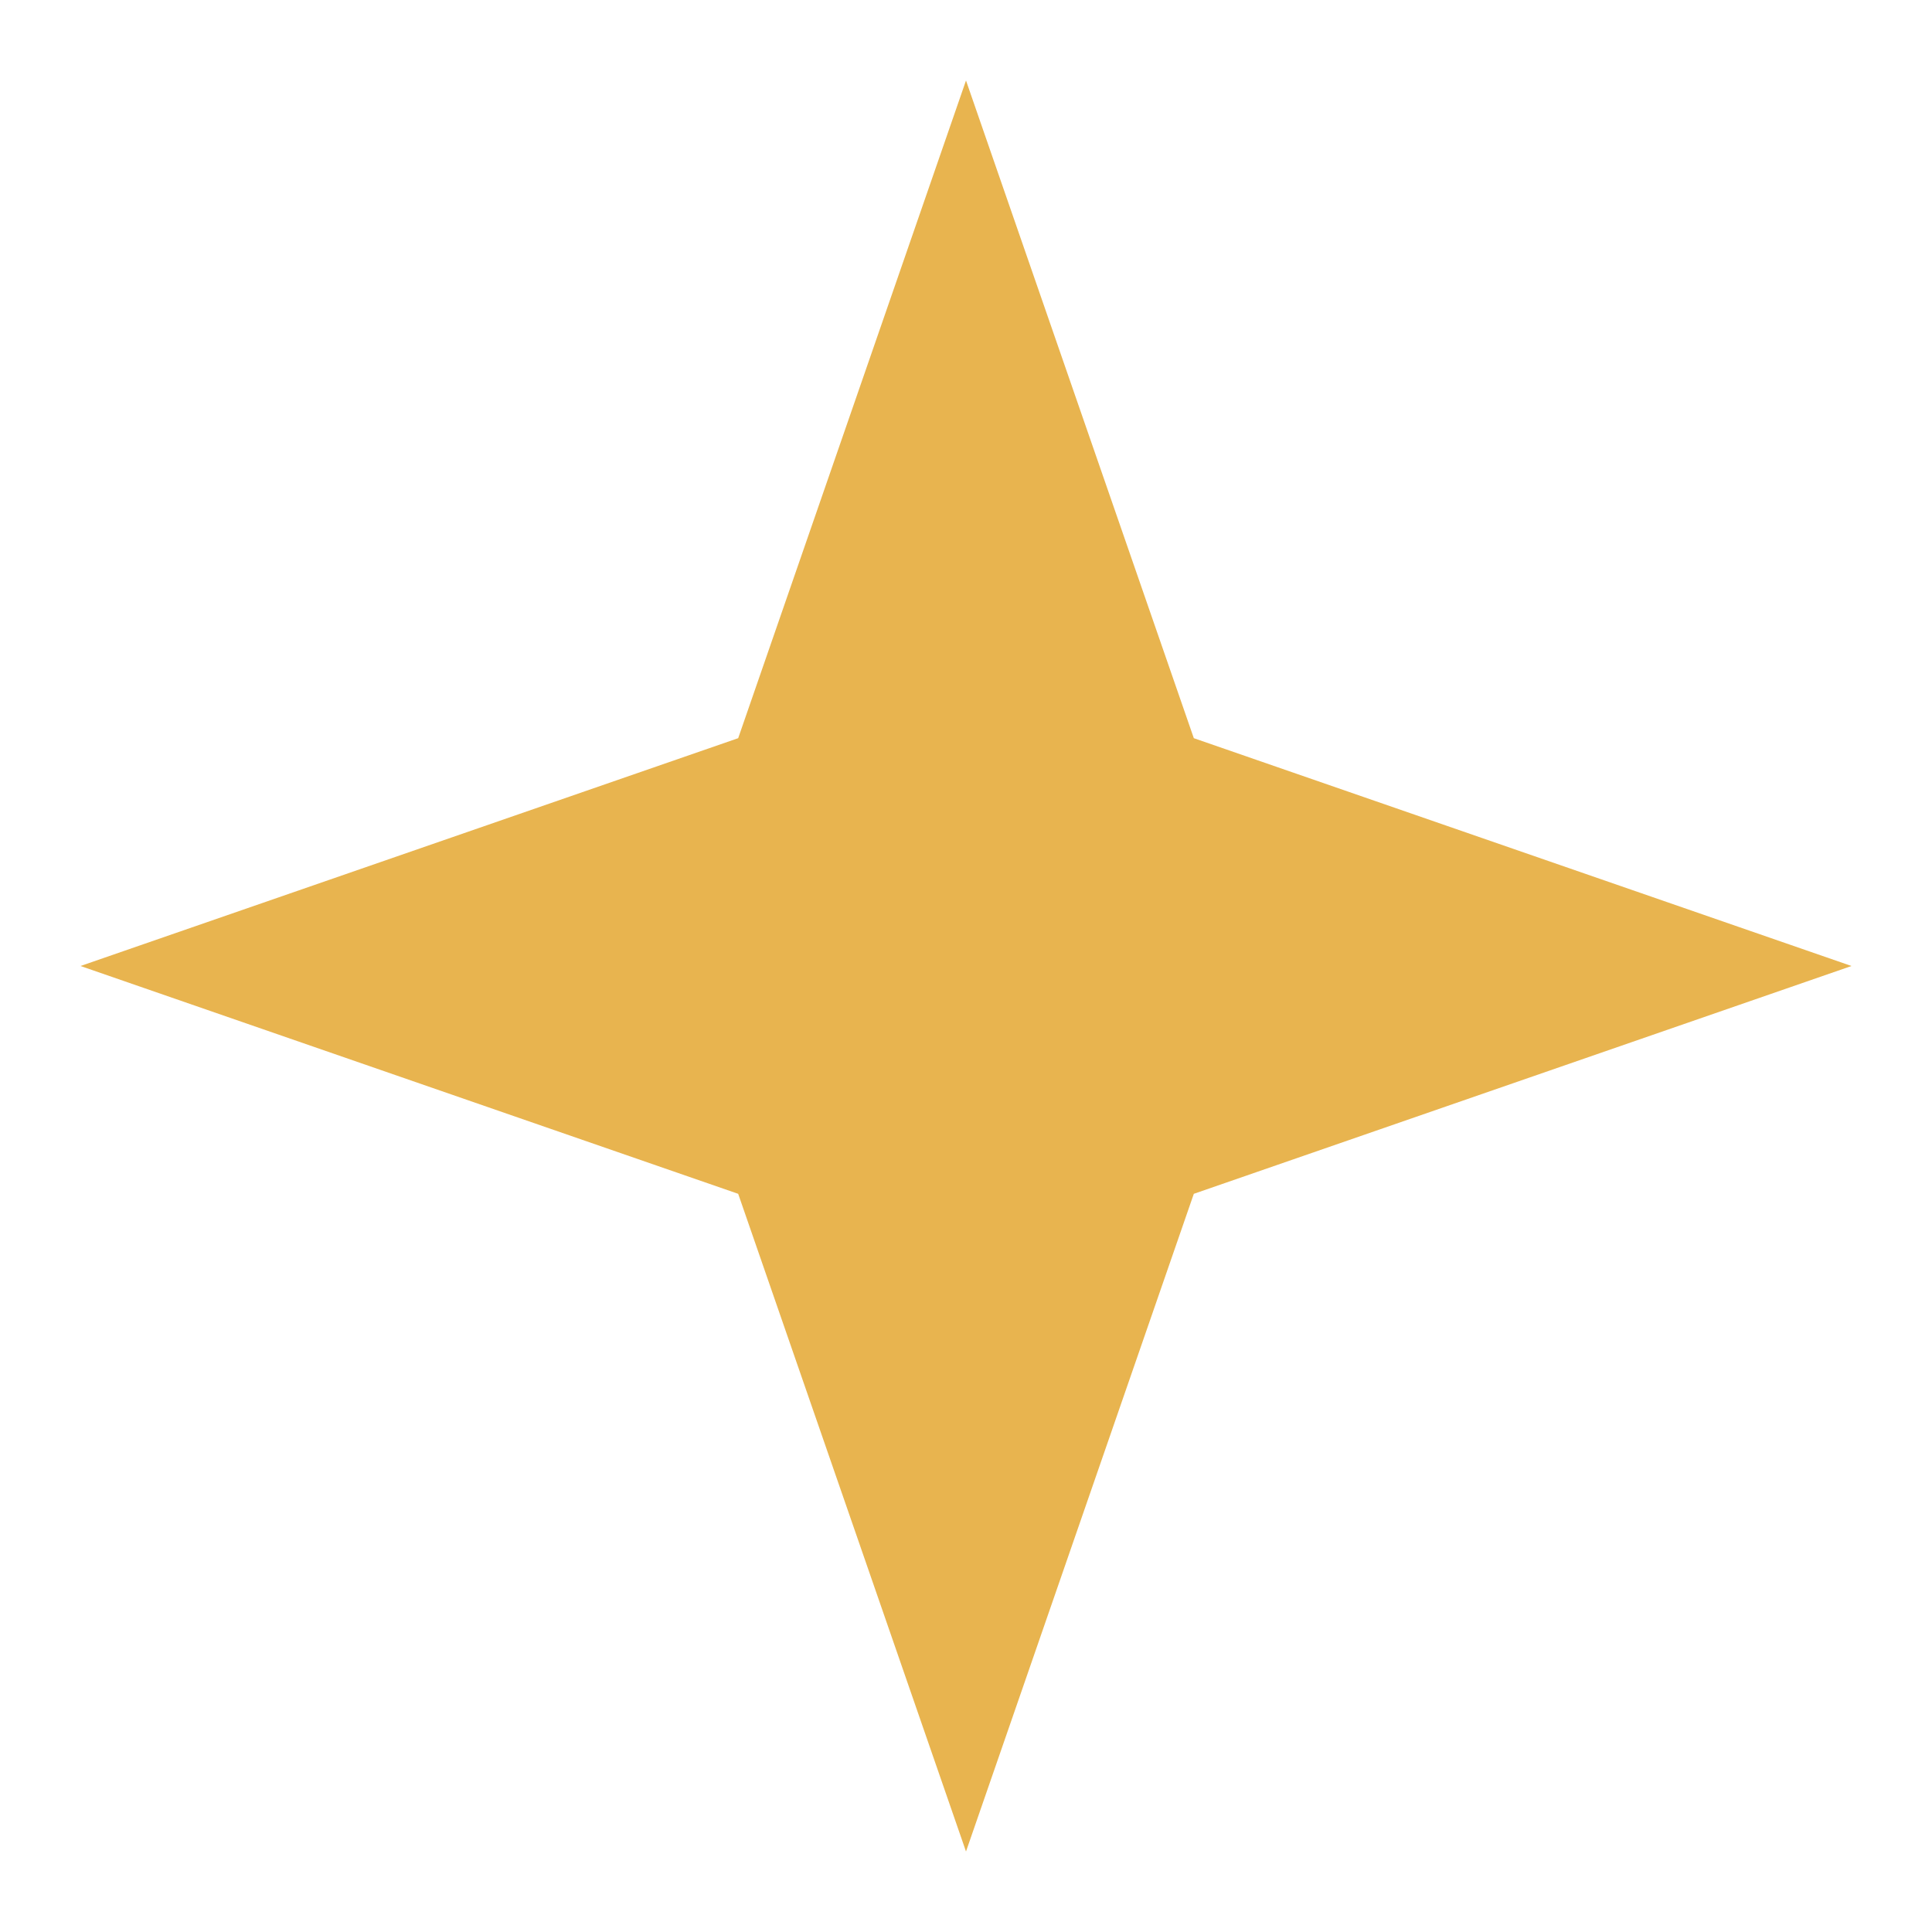
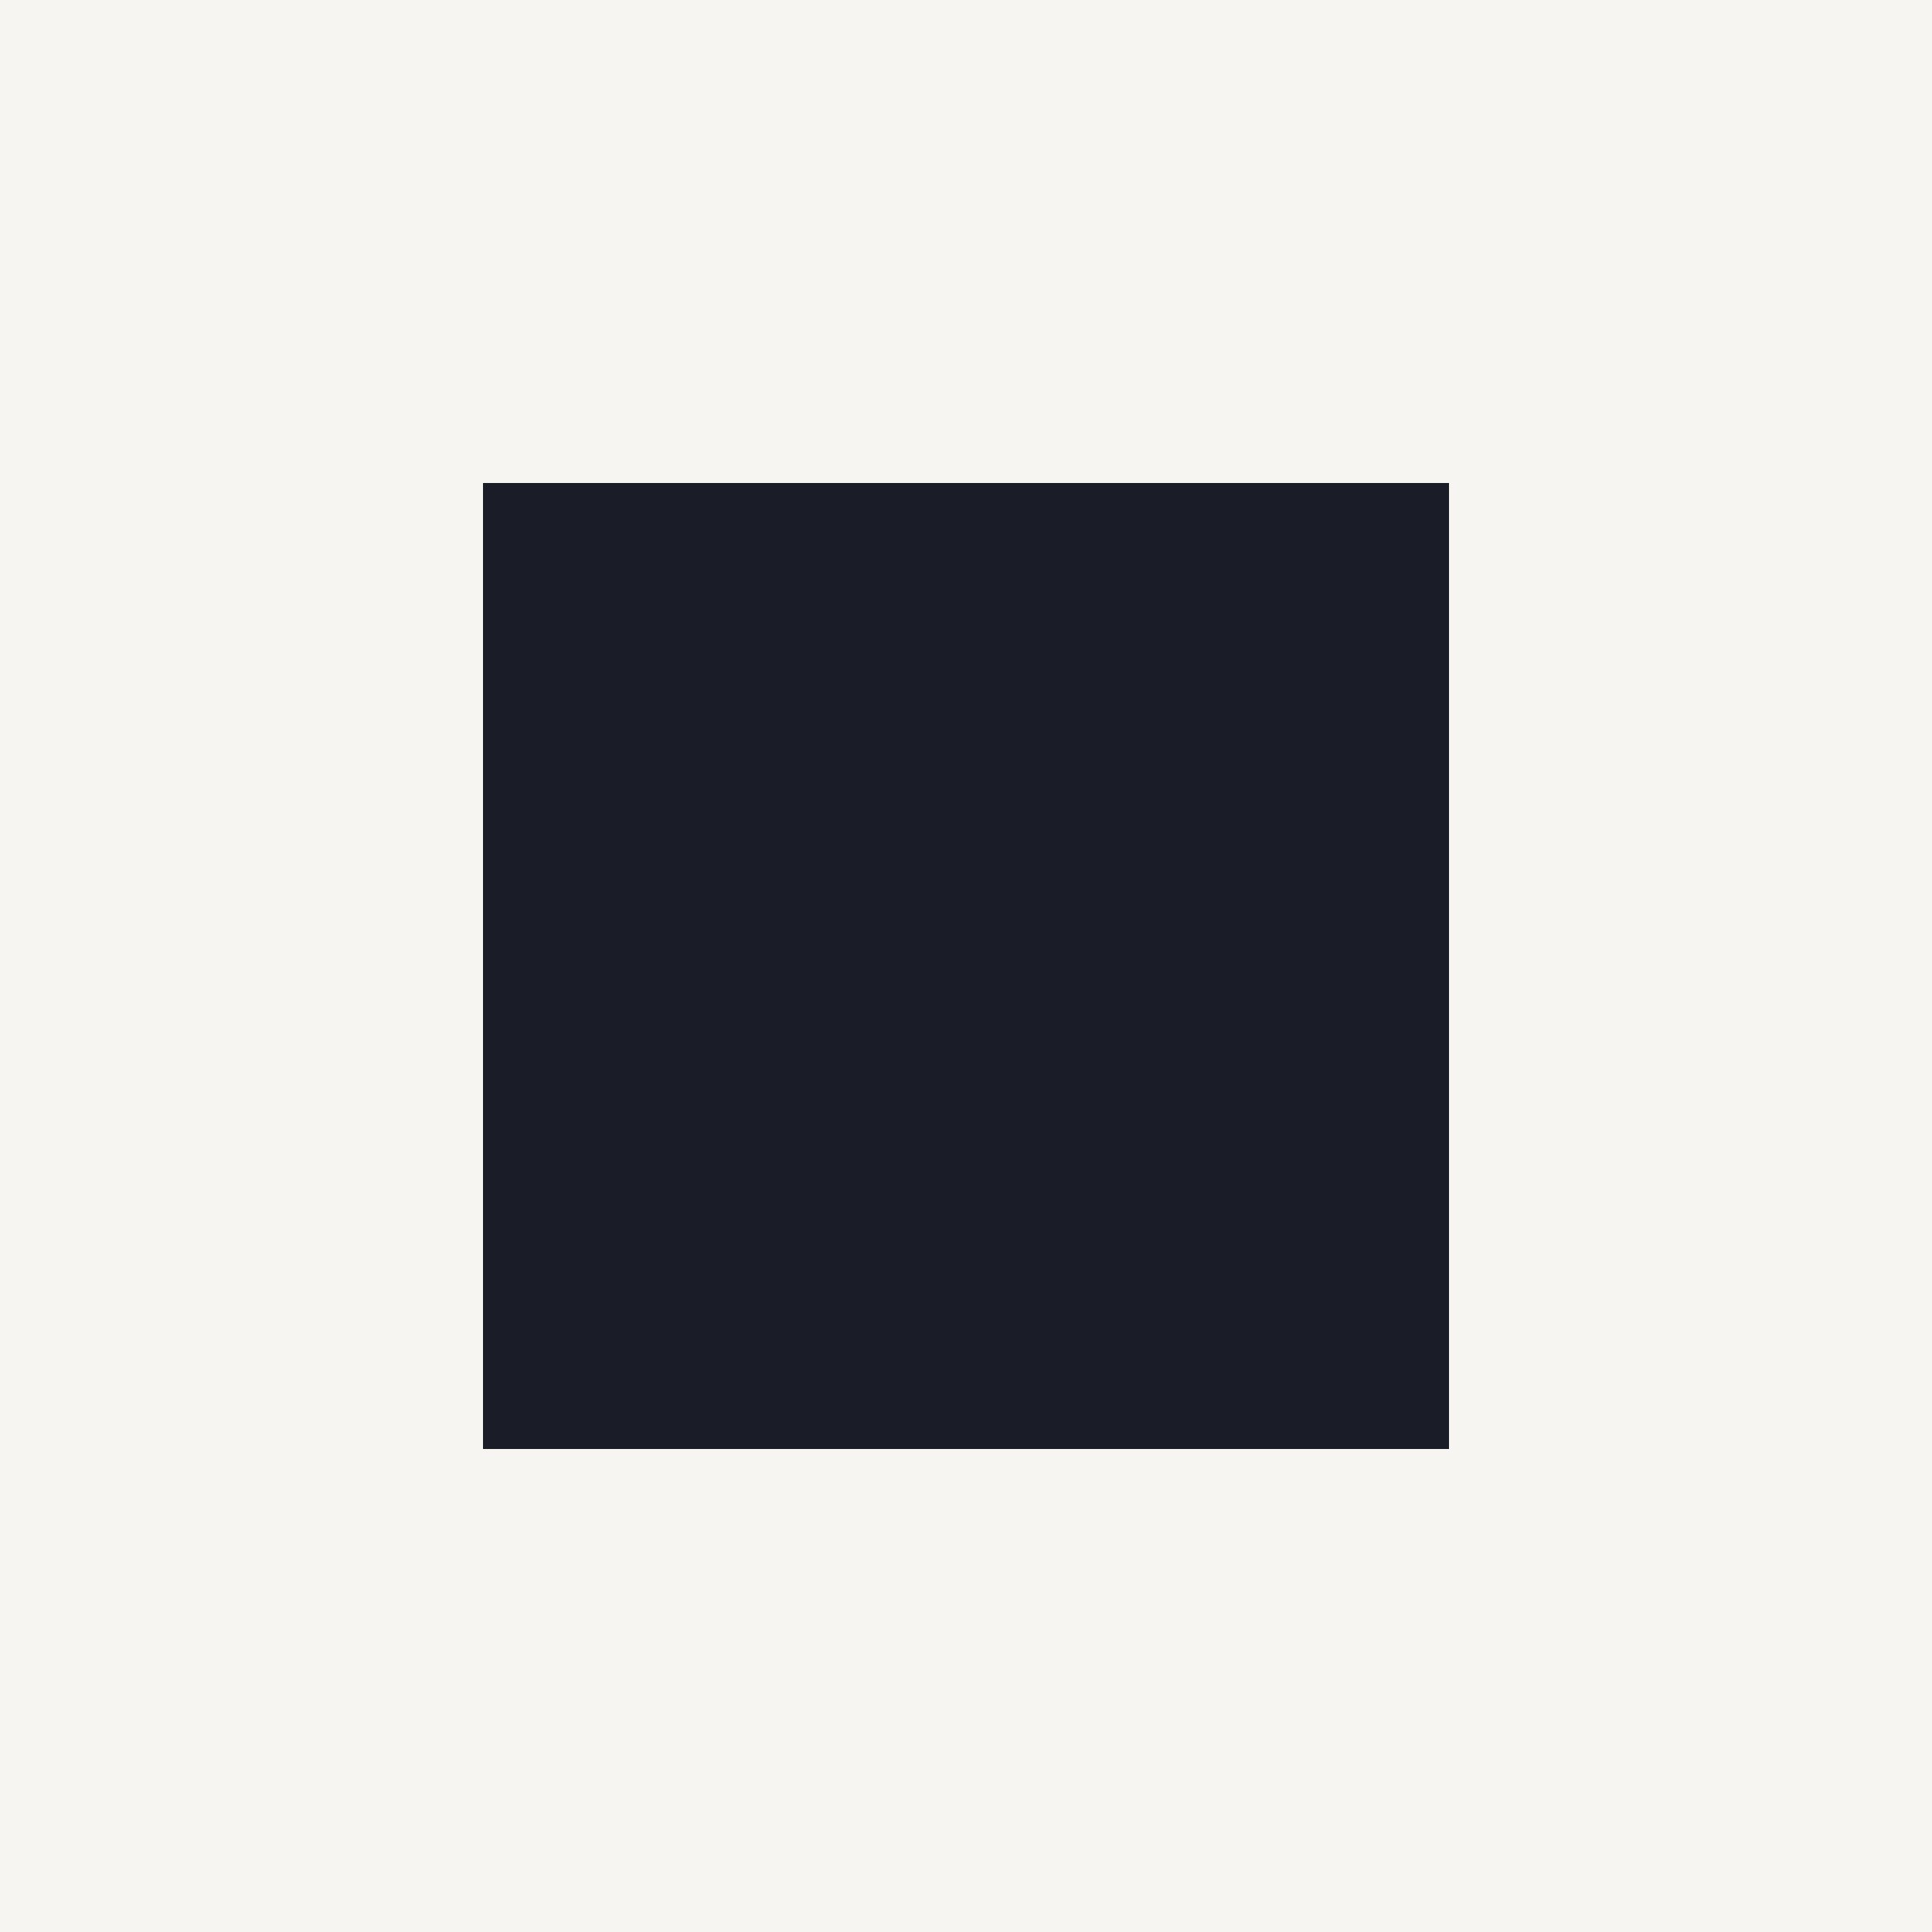
<svg xmlns="http://www.w3.org/2000/svg" viewBox="0 0 24 24" fill="none">
-   <path d="M12 1 L14.83 9.17 L23 12 L14.83 14.83 L12 23 L9.17 14.83 L1 12 L9.17 9.17 Z" fill="#e8b44f" />
+   <rect width="24" height="24" fill="#f6f5f1" />
+   <rect x="6" y="6" width="12" height="12" fill="#1a1d27" />
</svg>
